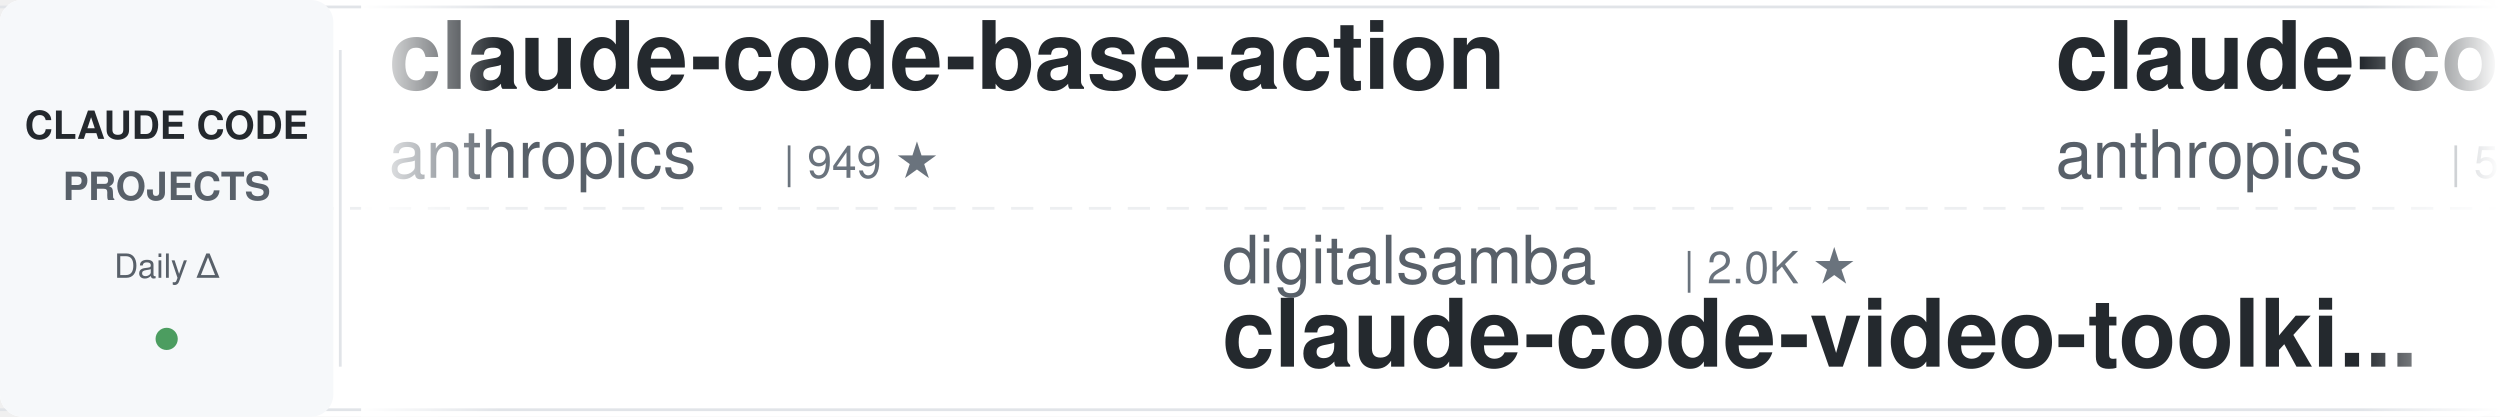
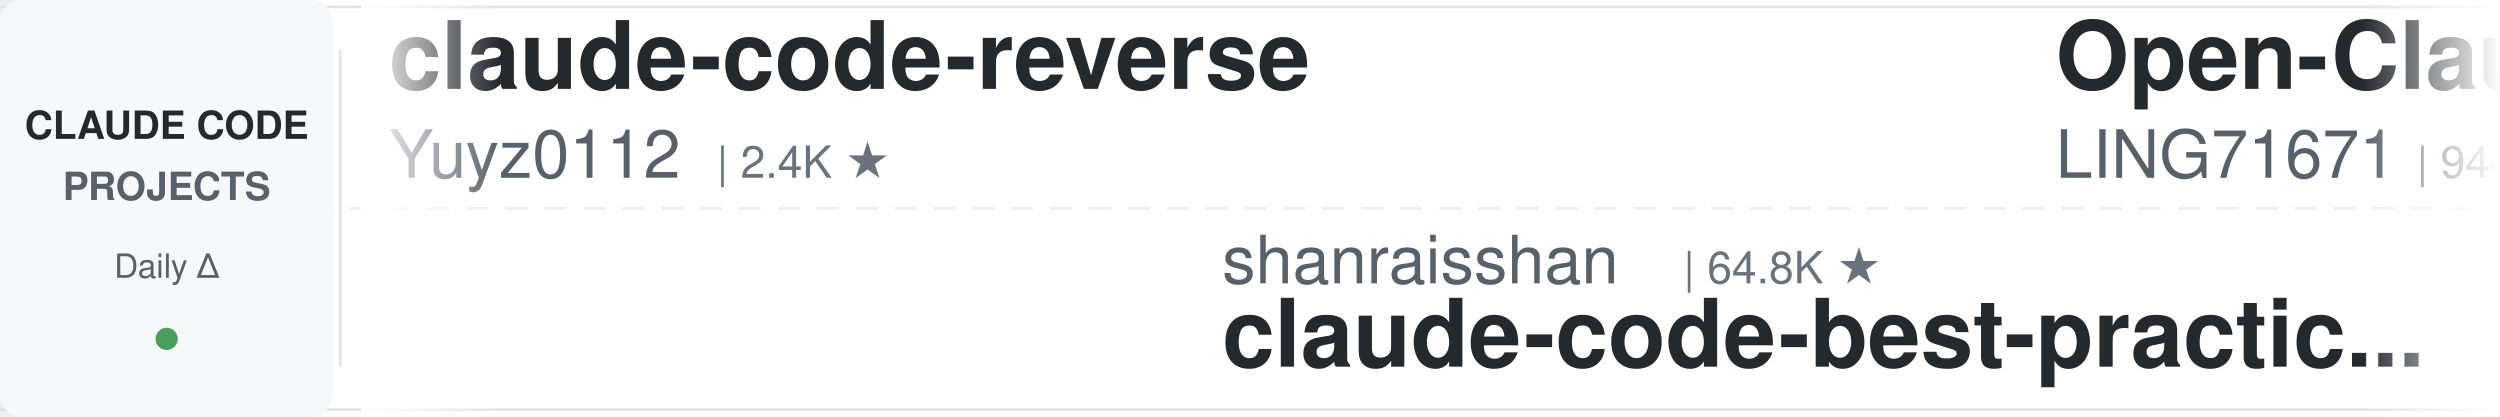
<svg xmlns="http://www.w3.org/2000/svg" width="900" height="150">
  <defs>
    <linearGradient id="leftFade" x1="0%" y1="0%" x2="100%" y2="0%">
      <stop offset="0%" style="stop-color:#ffffff;stop-opacity:1" />
      <stop offset="100%" style="stop-color:#ffffff;stop-opacity:0" />
    </linearGradient>
    <linearGradient id="rightFade" x1="0%" y1="0%" x2="100%" y2="0%">
      <stop offset="0%" style="stop-color:#ffffff;stop-opacity:0" />
      <stop offset="100%" style="stop-color:#ffffff;stop-opacity:1" />
    </linearGradient>
  </defs>
  <rect width="900" height="150" fill="#ffffff" rx="8" />
  <rect x="0" y="2" width="900" height="1" fill="#e1e4e8" />
  <rect x="0" y="147" width="900" height="1" fill="#e1e4e8" />
  <line x1="0" y1="75" x2="900" y2="75" stroke="#e1e4e8" stroke-width="1" stroke-dasharray="8 6" opacity="0.6" />
  <rect x="0" y="0" width="120" height="150" fill="#f6f8fa" rx="8" />
  <text x="60" y="50" font-family="-apple-system, BlinkMacSystemFont, 'Segoe UI', Helvetica, Arial, sans-serif" font-size="14" font-weight="600" fill="#24292e" text-anchor="middle">CLAUDE CODE</text>
  <text x="60" y="72" font-family="-apple-system, BlinkMacSystemFont, 'Segoe UI', Helvetica, Arial, sans-serif" font-size="14" font-weight="600" fill="#586069" text-anchor="middle">PROJECTS</text>
  <text x="60" y="100" font-family="-apple-system, BlinkMacSystemFont, 'Segoe UI', Helvetica, Arial, sans-serif" font-size="12" font-weight="500" fill="#586069" text-anchor="middle">Daily Δ</text>
  <circle cx="60" cy="122" r="4" fill="#22863a" opacity="0.8" />
  <rect x="122" y="18" width="1" height="114" fill="#e1e4e8" />
  <clipPath id="tickerClip">
    <rect x="130" y="0" width="770" height="150" />
  </clipPath>
  <g clip-path="url(#tickerClip)">
    <g id="tickerItems">
      <animateTransform attributeName="transform" attributeType="XML" type="translate" from="0 0" to="-3000 0" dur="54s" repeatCount="indefinite" />
      <g transform="translate(0, 0)">
-         <text x="140" y="32" font-family="-apple-system, BlinkMacSystemFont, 'Segoe UI', Helvetica, Arial, sans-serif" font-size="34" font-weight="600" fill="#24292e">claude-code-base-action</text>
-         <text x="140" y="64" font-family="-apple-system, BlinkMacSystemFont, 'Segoe UI', Helvetica, Arial, sans-serif" font-size="24" font-weight="400" fill="#586069">anthropics</text>
-         <text x="282" y="64" font-family="-apple-system, BlinkMacSystemFont, 'Segoe UI', Helvetica, Arial, sans-serif" font-size="16" font-weight="500" fill="#6a737d">| 949 ★</text>
+         <text x="140" y="32" font-family="-apple-system, BlinkMacSystemFont, 'Segoe UI', Helvetica, Arial, sans-serif" font-size="34" font-weight="600" fill="#24292e">claude-code-reverse</text>
+         <text x="140" y="64" font-family="-apple-system, BlinkMacSystemFont, 'Segoe UI', Helvetica, Arial, sans-serif" font-size="24" font-weight="400" fill="#586069">Yuyz0112</text>
+         <text x="258" y="64" font-family="-apple-system, BlinkMacSystemFont, 'Segoe UI', Helvetica, Arial, sans-serif" font-size="16" font-weight="500" fill="#6a737d">| 2.4K ★</text>
      </g>
      <g transform="translate(300, 0)">
-         <text x="140" y="102" font-family="-apple-system, BlinkMacSystemFont, 'Segoe UI', Helvetica, Arial, sans-serif" font-size="24" font-weight="400" fill="#586069">digitalsamba</text>
-         <text x="306" y="102" font-family="-apple-system, BlinkMacSystemFont, 'Segoe UI', Helvetica, Arial, sans-serif" font-size="16" font-weight="500" fill="#6a737d">| 2.0K ★</text>
-         <text x="140" y="132" font-family="-apple-system, BlinkMacSystemFont, 'Segoe UI', Helvetica, Arial, sans-serif" font-size="34" font-weight="600" fill="#24292e">claude-code-video-toolki...</text>
+         <text x="140" y="102" font-family="-apple-system, BlinkMacSystemFont, 'Segoe UI', Helvetica, Arial, sans-serif" font-size="24" font-weight="400" fill="#586069">shanraisshan</text>
+         <text x="306" y="102" font-family="-apple-system, BlinkMacSystemFont, 'Segoe UI', Helvetica, Arial, sans-serif" font-size="16" font-weight="500" fill="#6a737d">| 64.8K ★</text>
+         <text x="140" y="132" font-family="-apple-system, BlinkMacSystemFont, 'Segoe UI', Helvetica, Arial, sans-serif" font-size="34" font-weight="600" fill="#24292e">claude-code-best-practic...</text>
      </g>
      <g transform="translate(600, 0)">
+         <text x="140" y="32" font-family="-apple-system, BlinkMacSystemFont, 'Segoe UI', Helvetica, Arial, sans-serif" font-size="34" font-weight="600" fill="#24292e">Open-ClaudeCode</text>
+         <text x="140" y="64" font-family="-apple-system, BlinkMacSystemFont, 'Segoe UI', Helvetica, Arial, sans-serif" font-size="24" font-weight="400" fill="#586069">LING71671</text>
+         <text x="270" y="64" font-family="-apple-system, BlinkMacSystemFont, 'Segoe UI', Helvetica, Arial, sans-serif" font-size="16" font-weight="500" fill="#6a737d">| 944 ★</text>
+       </g>
+       <g transform="translate(900, 0)">
+         <text x="140" y="102" font-family="-apple-system, BlinkMacSystemFont, 'Segoe UI', Helvetica, Arial, sans-serif" font-size="24" font-weight="400" fill="#586069">Piebald-AI</text>
+         <text x="282" y="102" font-family="-apple-system, BlinkMacSystemFont, 'Segoe UI', Helvetica, Arial, sans-serif" font-size="16" font-weight="500" fill="#6a737d">| 12.4K ★</text>
+         <text x="140" y="132" font-family="-apple-system, BlinkMacSystemFont, 'Segoe UI', Helvetica, Arial, sans-serif" font-size="34" font-weight="600" fill="#24292e">claude-code-system-promp...</text>
+       </g>
+       <g transform="translate(1200, 0)">
        <text x="140" y="32" font-family="-apple-system, BlinkMacSystemFont, 'Segoe UI', Helvetica, Arial, sans-serif" font-size="34" font-weight="600" fill="#24292e">claude-code-security-rev...</text>
        <text x="140" y="64" font-family="-apple-system, BlinkMacSystemFont, 'Segoe UI', Helvetica, Arial, sans-serif" font-size="24" font-weight="400" fill="#586069">anthropics</text>
        <text x="282" y="64" font-family="-apple-system, BlinkMacSystemFont, 'Segoe UI', Helvetica, Arial, sans-serif" font-size="16" font-weight="500" fill="#6a737d">| 5.9K ★</text>
      </g>
-       <g transform="translate(900, 0)">
-         <text x="140" y="102" font-family="-apple-system, BlinkMacSystemFont, 'Segoe UI', Helvetica, Arial, sans-serif" font-size="24" font-weight="400" fill="#586069">pedrohcgs</text>
-         <text x="270" y="102" font-family="-apple-system, BlinkMacSystemFont, 'Segoe UI', Helvetica, Arial, sans-serif" font-size="16" font-weight="500" fill="#6a737d">| 1.5K ★</text>
-         <text x="140" y="132" font-family="-apple-system, BlinkMacSystemFont, 'Segoe UI', Helvetica, Arial, sans-serif" font-size="34" font-weight="600" fill="#24292e">claude-code-my-workflow</text>
-       </g>
-       <g transform="translate(1200, 0)">
-         <text x="140" y="32" font-family="-apple-system, BlinkMacSystemFont, 'Segoe UI', Helvetica, Arial, sans-serif" font-size="34" font-weight="600" fill="#24292e">claude-code-action</text>
-         <text x="140" y="64" font-family="-apple-system, BlinkMacSystemFont, 'Segoe UI', Helvetica, Arial, sans-serif" font-size="24" font-weight="400" fill="#586069">anthropics</text>
-         <text x="282" y="64" font-family="-apple-system, BlinkMacSystemFont, 'Segoe UI', Helvetica, Arial, sans-serif" font-size="16" font-weight="500" fill="#6a737d">| 8.7K ★</text>
-       </g>
      <g transform="translate(1500, 0)">
-         <text x="140" y="102" font-family="-apple-system, BlinkMacSystemFont, 'Segoe UI', Helvetica, Arial, sans-serif" font-size="24" font-weight="400" fill="#586069">fuergaosi233</text>
-         <text x="306" y="102" font-family="-apple-system, BlinkMacSystemFont, 'Segoe UI', Helvetica, Arial, sans-serif" font-size="16" font-weight="500" fill="#6a737d">| 2.8K ★</text>
-         <text x="140" y="132" font-family="-apple-system, BlinkMacSystemFont, 'Segoe UI', Helvetica, Arial, sans-serif" font-size="34" font-weight="600" fill="#24292e">claude-code-proxy</text>
+         <text x="140" y="102" font-family="-apple-system, BlinkMacSystemFont, 'Segoe UI', Helvetica, Arial, sans-serif" font-size="24" font-weight="400" fill="#586069">SeemSeam</text>
+         <text x="258" y="102" font-family="-apple-system, BlinkMacSystemFont, 'Segoe UI', Helvetica, Arial, sans-serif" font-size="16" font-weight="500" fill="#6a737d">| 3.4K ★</text>
+         <text x="140" y="132" font-family="-apple-system, BlinkMacSystemFont, 'Segoe UI', Helvetica, Arial, sans-serif" font-size="34" font-weight="600" fill="#24292e">claude_codex_bridge</text>
      </g>
      <g transform="translate(1800, 0)">
        <text x="140" y="32" font-family="-apple-system, BlinkMacSystemFont, 'Segoe UI', Helvetica, Arial, sans-serif" font-size="34" font-weight="600" fill="#24292e">claude-code-workflows</text>
        <text x="140" y="64" font-family="-apple-system, BlinkMacSystemFont, 'Segoe UI', Helvetica, Arial, sans-serif" font-size="24" font-weight="400" fill="#586069">OneRedOak</text>
        <text x="270" y="64" font-family="-apple-system, BlinkMacSystemFont, 'Segoe UI', Helvetica, Arial, sans-serif" font-size="16" font-weight="500" fill="#6a737d">| 3.9K ★</text>
      </g>
      <g transform="translate(2100, 0)">
-         <text x="140" y="102" font-family="-apple-system, BlinkMacSystemFont, 'Segoe UI', Helvetica, Arial, sans-serif" font-size="24" font-weight="400" fill="#586069">huangserva</text>
-         <text x="282" y="102" font-family="-apple-system, BlinkMacSystemFont, 'Segoe UI', Helvetica, Arial, sans-serif" font-size="16" font-weight="500" fill="#6a737d">| 621 ★</text>
-         <text x="140" y="132" font-family="-apple-system, BlinkMacSystemFont, 'Segoe UI', Helvetica, Arial, sans-serif" font-size="34" font-weight="600" fill="#24292e">claude-code-cli</text>
+         <text x="140" y="102" font-family="-apple-system, BlinkMacSystemFont, 'Segoe UI', Helvetica, Arial, sans-serif" font-size="24" font-weight="400" fill="#586069">ding113</text>
+         <text x="246" y="102" font-family="-apple-system, BlinkMacSystemFont, 'Segoe UI', Helvetica, Arial, sans-serif" font-size="16" font-weight="500" fill="#6a737d">| 3.3K ★</text>
+         <text x="140" y="132" font-family="-apple-system, BlinkMacSystemFont, 'Segoe UI', Helvetica, Arial, sans-serif" font-size="34" font-weight="600" fill="#24292e">claude-code-hub</text>
      </g>
      <g transform="translate(2400, 0)">
-         <text x="140" y="32" font-family="-apple-system, BlinkMacSystemFont, 'Segoe UI', Helvetica, Arial, sans-serif" font-size="34" font-weight="600" fill="#24292e">claude-code-router</text>
-         <text x="140" y="64" font-family="-apple-system, BlinkMacSystemFont, 'Segoe UI', Helvetica, Arial, sans-serif" font-size="24" font-weight="400" fill="#586069">musistudio</text>
-         <text x="282" y="64" font-family="-apple-system, BlinkMacSystemFont, 'Segoe UI', Helvetica, Arial, sans-serif" font-size="16" font-weight="500" fill="#6a737d">| 36.7K ★</text>
+         <text x="140" y="32" font-family="-apple-system, BlinkMacSystemFont, 'Segoe UI', Helvetica, Arial, sans-serif" font-size="34" font-weight="600" fill="#24292e">arcads-claude-code</text>
+         <text x="140" y="64" font-family="-apple-system, BlinkMacSystemFont, 'Segoe UI', Helvetica, Arial, sans-serif" font-size="24" font-weight="400" fill="#586069">krusemediallc</text>
+         <text x="318" y="64" font-family="-apple-system, BlinkMacSystemFont, 'Segoe UI', Helvetica, Arial, sans-serif" font-size="16" font-weight="500" fill="#6a737d">| 1.4K ★</text>
      </g>
      <g transform="translate(2700, 0)">
-         <text x="140" y="102" font-family="-apple-system, BlinkMacSystemFont, 'Segoe UI', Helvetica, Arial, sans-serif" font-size="24" font-weight="400" fill="#586069">diet103</text>
-         <text x="246" y="102" font-family="-apple-system, BlinkMacSystemFont, 'Segoe UI', Helvetica, Arial, sans-serif" font-size="16" font-weight="500" fill="#6a737d">| 10.0K ★</text>
-         <text x="140" y="132" font-family="-apple-system, BlinkMacSystemFont, 'Segoe UI', Helvetica, Arial, sans-serif" font-size="34" font-weight="600" fill="#24292e">claude-code-infrastructu...</text>
+         <text x="140" y="102" font-family="-apple-system, BlinkMacSystemFont, 'Segoe UI', Helvetica, Arial, sans-serif" font-size="24" font-weight="400" fill="#586069">jeremylongshore</text>
+         <text x="342" y="102" font-family="-apple-system, BlinkMacSystemFont, 'Segoe UI', Helvetica, Arial, sans-serif" font-size="16" font-weight="500" fill="#6a737d">| 2.7K ★</text>
+         <text x="140" y="132" font-family="-apple-system, BlinkMacSystemFont, 'Segoe UI', Helvetica, Arial, sans-serif" font-size="34" font-weight="600" fill="#24292e">claude-code-plugins-plus...</text>
      </g>
      <g transform="translate(3000, 0)">
-         <text x="140" y="32" font-family="-apple-system, BlinkMacSystemFont, 'Segoe UI', Helvetica, Arial, sans-serif" font-size="34" font-weight="600" fill="#24292e">claude-code-base-action</text>
-         <text x="140" y="64" font-family="-apple-system, BlinkMacSystemFont, 'Segoe UI', Helvetica, Arial, sans-serif" font-size="24" font-weight="400" fill="#586069">anthropics</text>
-         <text x="282" y="64" font-family="-apple-system, BlinkMacSystemFont, 'Segoe UI', Helvetica, Arial, sans-serif" font-size="16" font-weight="500" fill="#6a737d">| 949 ★</text>
+         <text x="140" y="32" font-family="-apple-system, BlinkMacSystemFont, 'Segoe UI', Helvetica, Arial, sans-serif" font-size="34" font-weight="600" fill="#24292e">claude-code-reverse</text>
+         <text x="140" y="64" font-family="-apple-system, BlinkMacSystemFont, 'Segoe UI', Helvetica, Arial, sans-serif" font-size="24" font-weight="400" fill="#586069">Yuyz0112</text>
+         <text x="258" y="64" font-family="-apple-system, BlinkMacSystemFont, 'Segoe UI', Helvetica, Arial, sans-serif" font-size="16" font-weight="500" fill="#6a737d">| 2.4K ★</text>
      </g>
      <g transform="translate(3300, 0)">
-         <text x="140" y="102" font-family="-apple-system, BlinkMacSystemFont, 'Segoe UI', Helvetica, Arial, sans-serif" font-size="24" font-weight="400" fill="#586069">digitalsamba</text>
-         <text x="306" y="102" font-family="-apple-system, BlinkMacSystemFont, 'Segoe UI', Helvetica, Arial, sans-serif" font-size="16" font-weight="500" fill="#6a737d">| 2.0K ★</text>
-         <text x="140" y="132" font-family="-apple-system, BlinkMacSystemFont, 'Segoe UI', Helvetica, Arial, sans-serif" font-size="34" font-weight="600" fill="#24292e">claude-code-video-toolki...</text>
+         <text x="140" y="102" font-family="-apple-system, BlinkMacSystemFont, 'Segoe UI', Helvetica, Arial, sans-serif" font-size="24" font-weight="400" fill="#586069">shanraisshan</text>
+         <text x="306" y="102" font-family="-apple-system, BlinkMacSystemFont, 'Segoe UI', Helvetica, Arial, sans-serif" font-size="16" font-weight="500" fill="#6a737d">| 64.8K ★</text>
+         <text x="140" y="132" font-family="-apple-system, BlinkMacSystemFont, 'Segoe UI', Helvetica, Arial, sans-serif" font-size="34" font-weight="600" fill="#24292e">claude-code-best-practic...</text>
      </g>
      <g transform="translate(3600, 0)">
-         <text x="140" y="32" font-family="-apple-system, BlinkMacSystemFont, 'Segoe UI', Helvetica, Arial, sans-serif" font-size="34" font-weight="600" fill="#24292e">claude-code-security-rev...</text>
-         <text x="140" y="64" font-family="-apple-system, BlinkMacSystemFont, 'Segoe UI', Helvetica, Arial, sans-serif" font-size="24" font-weight="400" fill="#586069">anthropics</text>
-         <text x="282" y="64" font-family="-apple-system, BlinkMacSystemFont, 'Segoe UI', Helvetica, Arial, sans-serif" font-size="16" font-weight="500" fill="#6a737d">| 5.9K ★</text>
+         <text x="140" y="32" font-family="-apple-system, BlinkMacSystemFont, 'Segoe UI', Helvetica, Arial, sans-serif" font-size="34" font-weight="600" fill="#24292e">Open-ClaudeCode</text>
+         <text x="140" y="64" font-family="-apple-system, BlinkMacSystemFont, 'Segoe UI', Helvetica, Arial, sans-serif" font-size="24" font-weight="400" fill="#586069">LING71671</text>
+         <text x="270" y="64" font-family="-apple-system, BlinkMacSystemFont, 'Segoe UI', Helvetica, Arial, sans-serif" font-size="16" font-weight="500" fill="#6a737d">| 944 ★</text>
      </g>
      <g transform="translate(3900, 0)">
-         <text x="140" y="102" font-family="-apple-system, BlinkMacSystemFont, 'Segoe UI', Helvetica, Arial, sans-serif" font-size="24" font-weight="400" fill="#586069">pedrohcgs</text>
-         <text x="270" y="102" font-family="-apple-system, BlinkMacSystemFont, 'Segoe UI', Helvetica, Arial, sans-serif" font-size="16" font-weight="500" fill="#6a737d">| 1.5K ★</text>
-         <text x="140" y="132" font-family="-apple-system, BlinkMacSystemFont, 'Segoe UI', Helvetica, Arial, sans-serif" font-size="34" font-weight="600" fill="#24292e">claude-code-my-workflow</text>
+         <text x="140" y="102" font-family="-apple-system, BlinkMacSystemFont, 'Segoe UI', Helvetica, Arial, sans-serif" font-size="24" font-weight="400" fill="#586069">Piebald-AI</text>
+         <text x="282" y="102" font-family="-apple-system, BlinkMacSystemFont, 'Segoe UI', Helvetica, Arial, sans-serif" font-size="16" font-weight="500" fill="#6a737d">| 12.4K ★</text>
+         <text x="140" y="132" font-family="-apple-system, BlinkMacSystemFont, 'Segoe UI', Helvetica, Arial, sans-serif" font-size="34" font-weight="600" fill="#24292e">claude-code-system-promp...</text>
      </g>
    </g>
  </g>
  <rect x="130" y="0" width="50" height="150" fill="url(#leftFade)" />
  <rect x="850" y="0" width="50" height="150" fill="url(#rightFade)" />
</svg>
